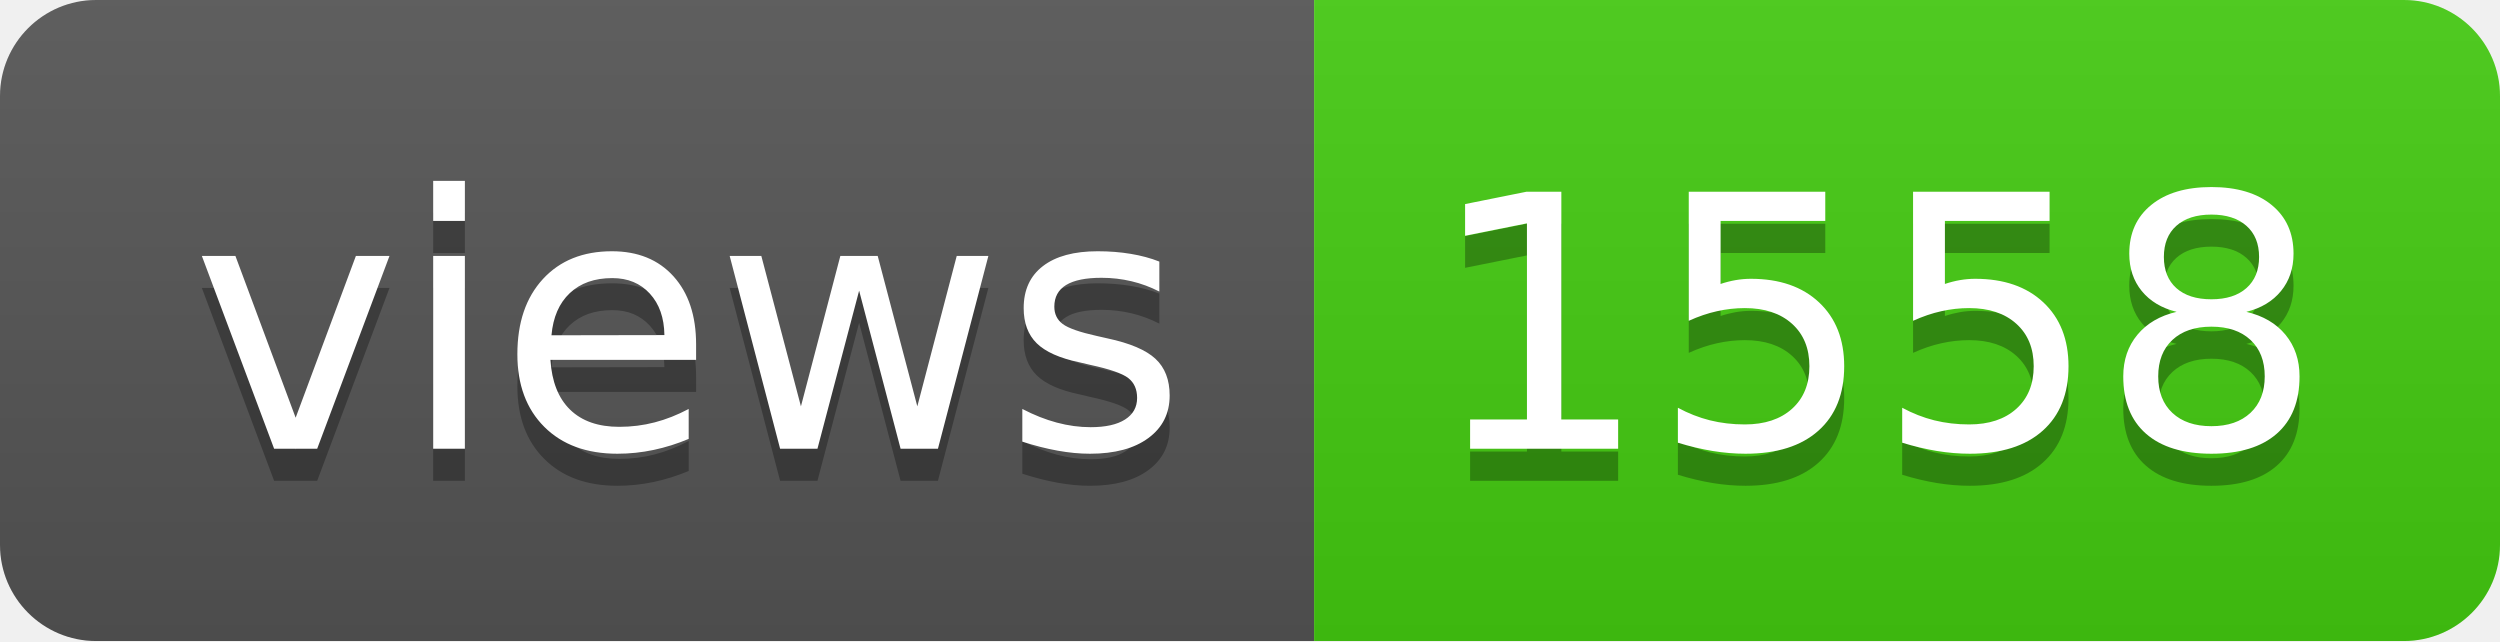
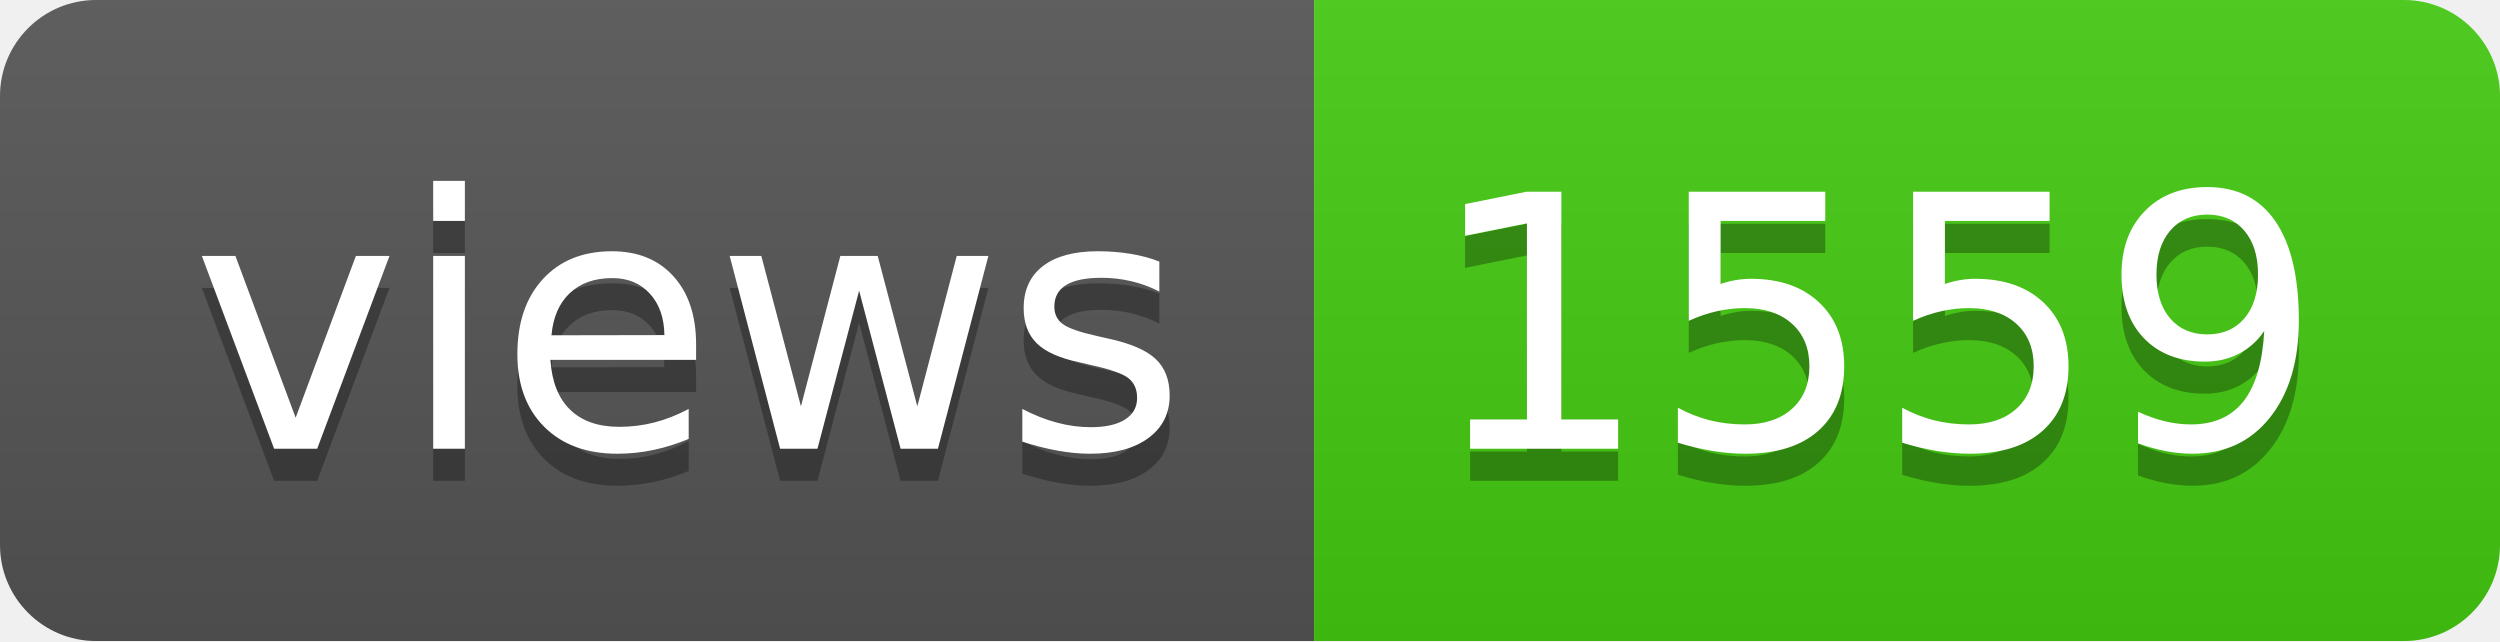
- <svg xmlns="http://www.w3.org/2000/svg" width="78" height="20" role="img" aria-label="views: 1558">
+ <svg xmlns="http://www.w3.org/2000/svg" width="78" height="20" role="img" aria-label="views: 1559">
  <linearGradient id="s" x2="0" y2="100%">
    <stop offset="0" stop-color="#bbb" stop-opacity=".1" />
    <stop offset="1" stop-opacity=".1" />
  </linearGradient>
  <clipPath id="r">
    <rect width="78" height="20" rx="3" fill="#fff" />
  </clipPath>
  <g clip-path="url(#r)">
    <rect width="41" height="20" fill="#555" />
    <rect x="41" width="37" height="20" fill="#4c1" />
    <rect width="78" height="20" fill="url(#s)" />
  </g>
  <g fill="#fff" text-anchor="middle" font-family="Verdana,Geneva,DejaVu Sans,sans-serif" text-rendering="geometricPrecision" font-size="110">
    <text aria-hidden="true" x="215" y="150" fill="#010101" fill-opacity=".3" transform="scale(.1)" textLength="310">views</text>
    <text x="215" y="140" transform="scale(.1)" fill="#fff" textLength="310">views</text>
-     <text aria-hidden="true" x="585" y="150" fill="#010101" fill-opacity=".3" transform="scale(.1)" textLength="270">1558</text>
-     <text x="585" y="140" transform="scale(.1)" fill="#fff" textLength="270">1558</text>
+     <text aria-hidden="true" x="585" y="150" fill="#010101" fill-opacity=".3" transform="scale(.1)" textLength="270">1559</text>
+     <text x="585" y="140" transform="scale(.1)" fill="#fff" textLength="270">1559</text>
  </g>
</svg>
